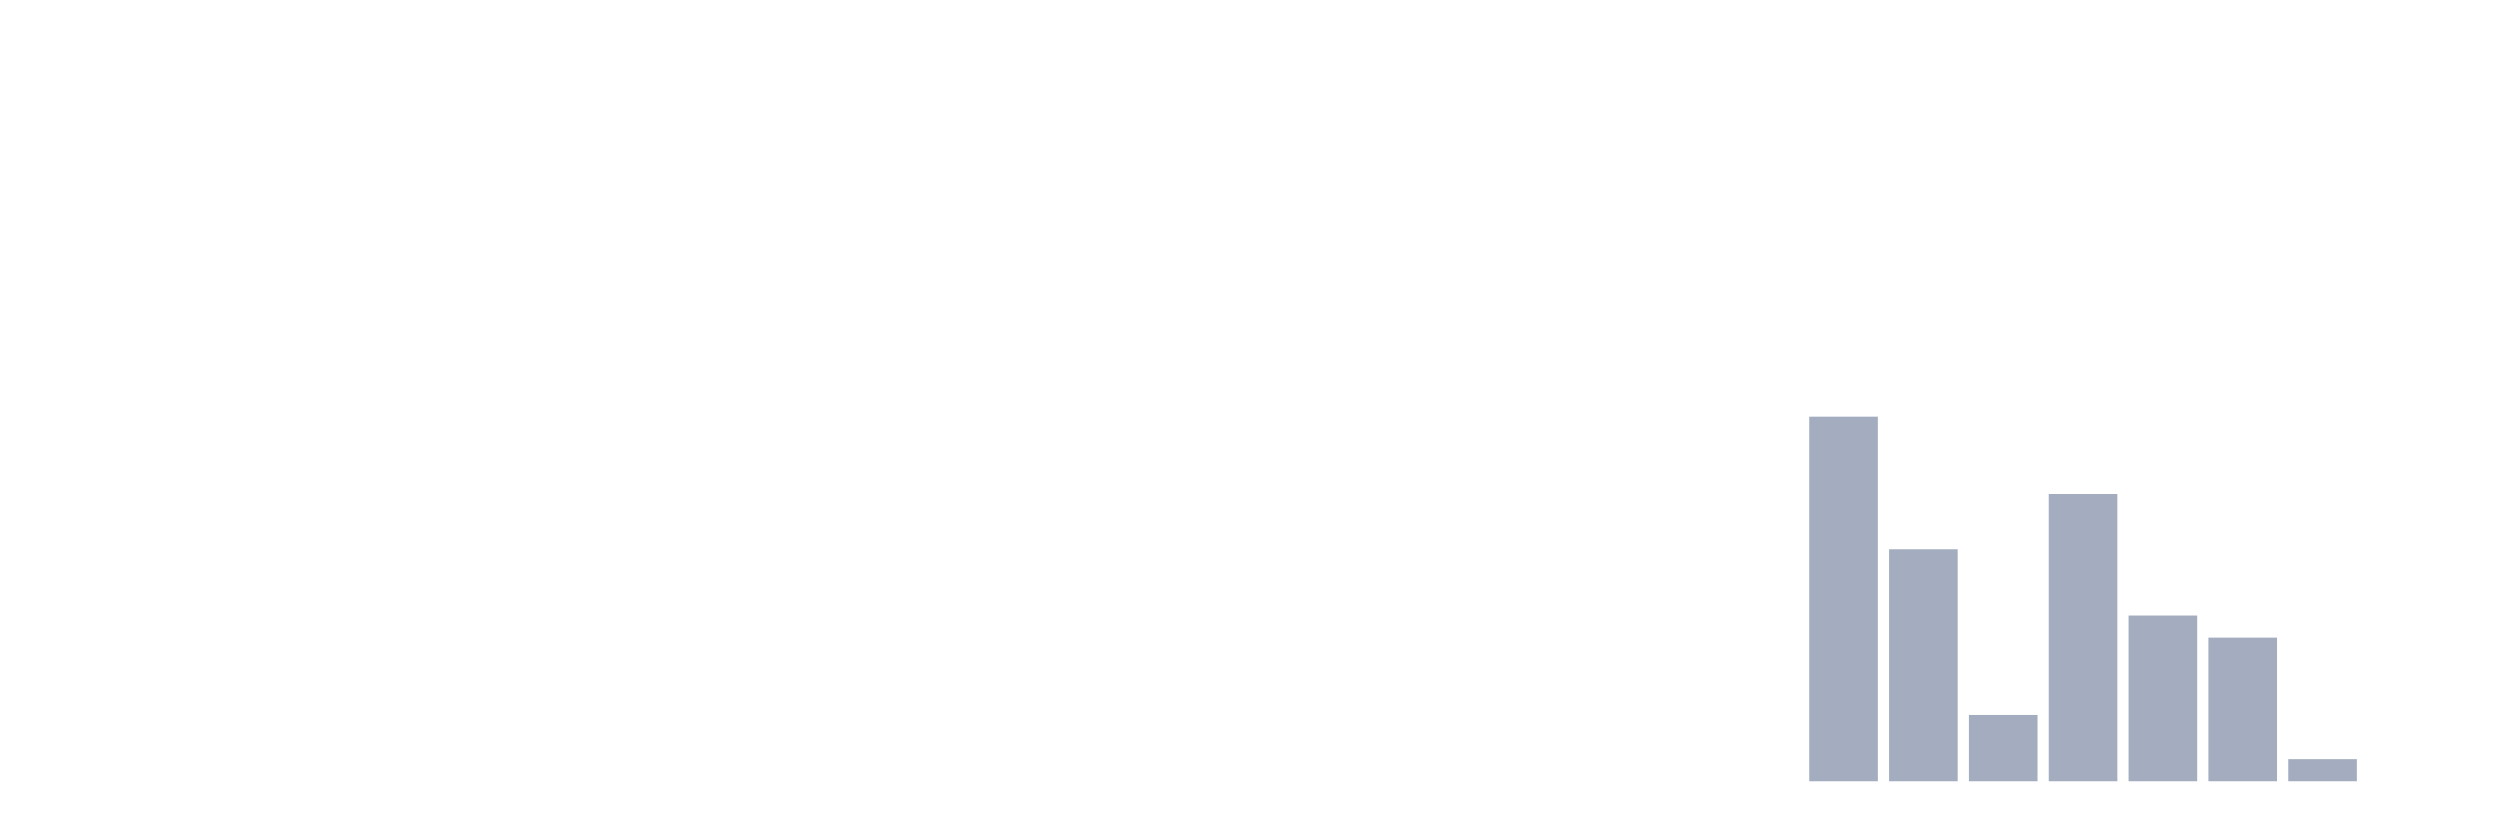
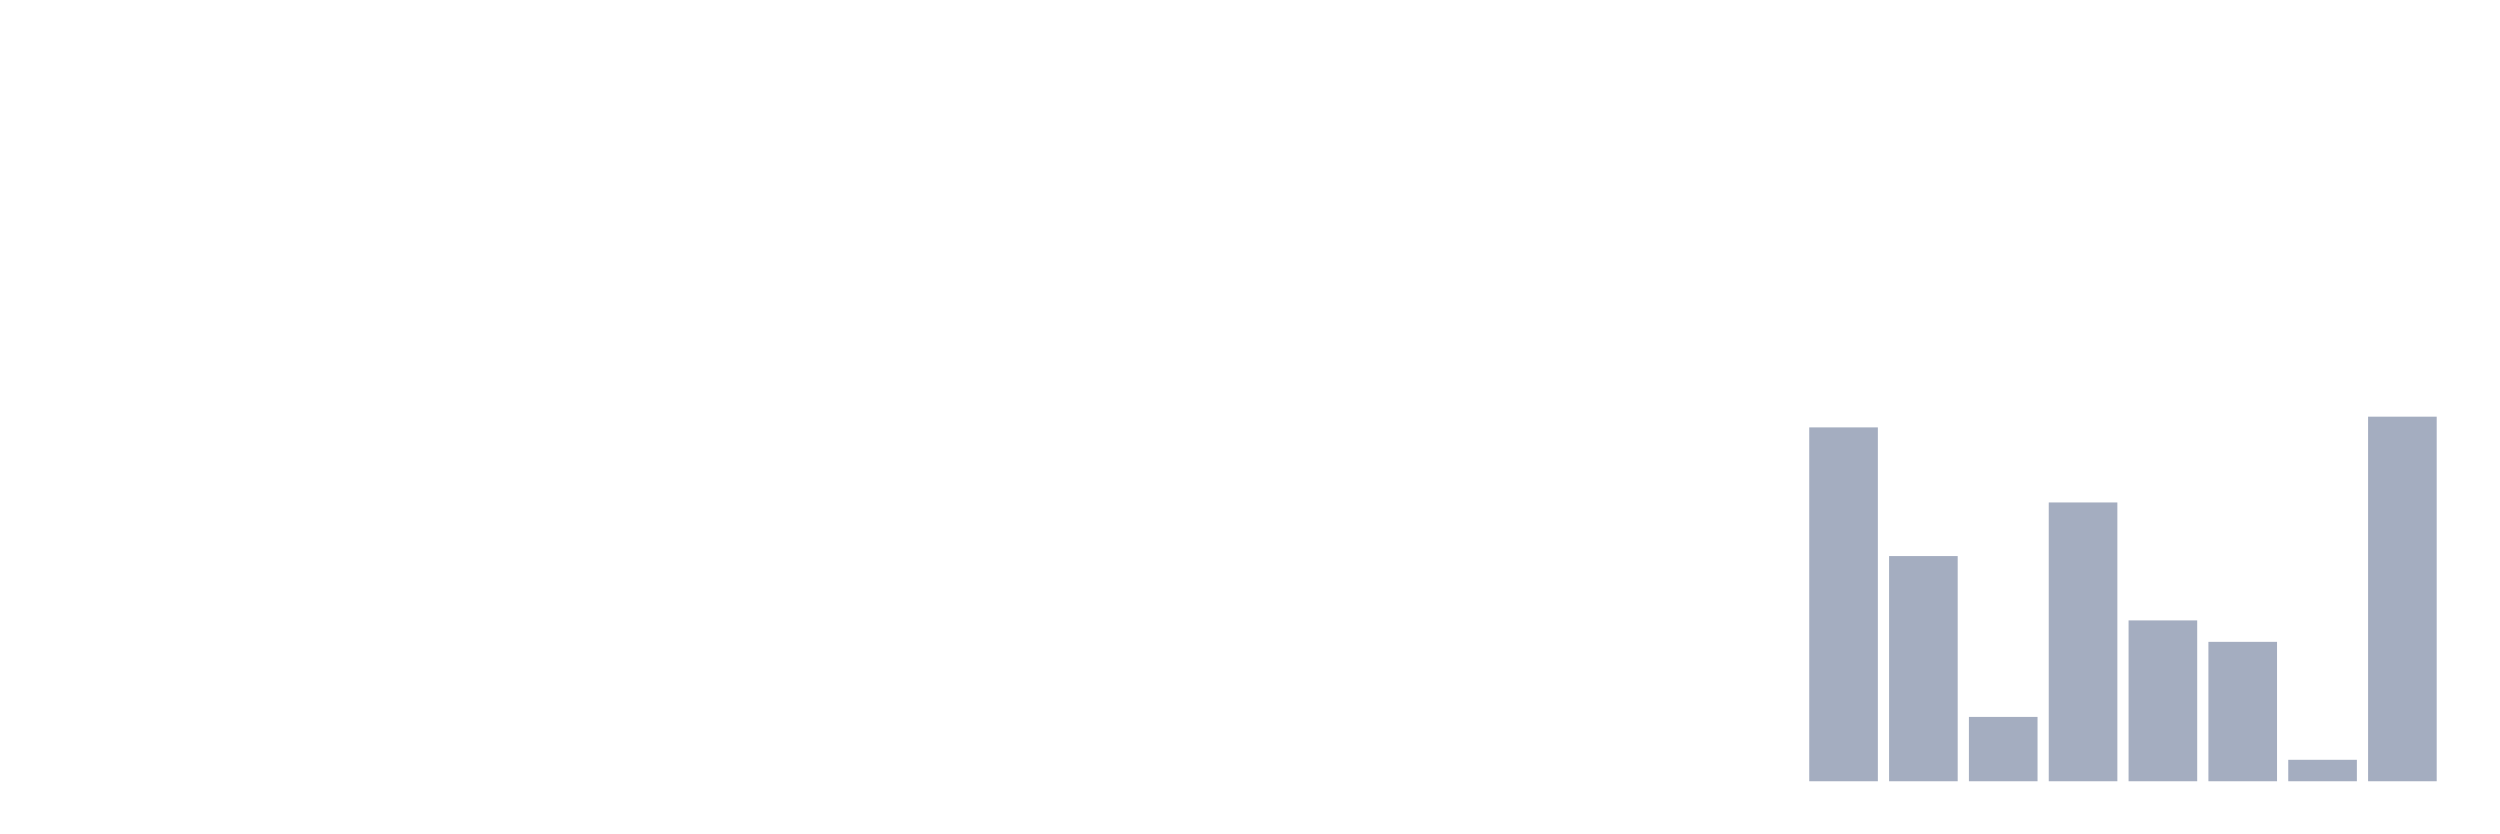
<svg xmlns="http://www.w3.org/2000/svg" viewBox="0 0 480 160">
  <g transform="translate(10,10)">
    <rect class="bar" x="0.153" width="13.175" y="140" height="0" fill="rgb(164,173,192)" />
    <rect class="bar" x="15.482" width="13.175" y="140" height="0" fill="rgb(164,173,192)" />
    <rect class="bar" x="30.81" width="13.175" y="140" height="0" fill="rgb(164,173,192)" />
    <rect class="bar" x="46.138" width="13.175" y="140" height="0" fill="rgb(164,173,192)" />
    <rect class="bar" x="61.466" width="13.175" y="140" height="0" fill="rgb(164,173,192)" />
    <rect class="bar" x="76.794" width="13.175" y="140" height="0" fill="rgb(164,173,192)" />
    <rect class="bar" x="92.123" width="13.175" y="140" height="0" fill="rgb(164,173,192)" />
    <rect class="bar" x="107.451" width="13.175" y="140" height="0" fill="rgb(164,173,192)" />
    <rect class="bar" x="122.779" width="13.175" y="140" height="0" fill="rgb(164,173,192)" />
    <rect class="bar" x="138.107" width="13.175" y="140" height="0" fill="rgb(164,173,192)" />
    <rect class="bar" x="153.436" width="13.175" y="140" height="0" fill="rgb(164,173,192)" />
    <rect class="bar" x="168.764" width="13.175" y="140" height="0" fill="rgb(164,173,192)" />
    <rect class="bar" x="184.092" width="13.175" y="140" height="0" fill="rgb(164,173,192)" />
    <rect class="bar" x="199.42" width="13.175" y="140" height="0" fill="rgb(164,173,192)" />
    <rect class="bar" x="214.748" width="13.175" y="140" height="0" fill="rgb(164,173,192)" />
    <rect class="bar" x="230.077" width="13.175" y="140" height="0" fill="rgb(164,173,192)" />
    <rect class="bar" x="245.405" width="13.175" y="140" height="0" fill="rgb(164,173,192)" />
    <rect class="bar" x="260.733" width="13.175" y="140" height="0" fill="rgb(164,173,192)" />
    <rect class="bar" x="276.061" width="13.175" y="140" height="0" fill="rgb(164,173,192)" />
    <rect class="bar" x="291.39" width="13.175" y="140" height="0" fill="rgb(164,173,192)" />
    <rect class="bar" x="306.718" width="13.175" y="140" height="0" fill="rgb(164,173,192)" />
    <rect class="bar" x="322.046" width="13.175" y="140" height="0" fill="rgb(164,173,192)" />
-     <rect class="bar" x="337.374" width="13.175" y="70" height="70" fill="rgb(164,173,192)" />
-     <rect class="bar" x="352.702" width="13.175" y="95.455" height="44.545" fill="rgb(164,173,192)" />
-     <rect class="bar" x="368.031" width="13.175" y="127.273" height="12.727" fill="rgb(164,173,192)" />
-     <rect class="bar" x="383.359" width="13.175" y="84.848" height="55.152" fill="rgb(164,173,192)" />
-     <rect class="bar" x="398.687" width="13.175" y="108.182" height="31.818" fill="rgb(164,173,192)" />
-     <rect class="bar" x="414.015" width="13.175" y="112.424" height="27.576" fill="rgb(164,173,192)" />
-     <rect class="bar" x="429.344" width="13.175" y="135.758" height="4.242" fill="rgb(164,173,192)" />
-     <rect class="bar" x="444.672" width="13.175" y="140" height="0" fill="rgb(164,173,192)" />
+     <rect class="bar" x="337.374" width="13.175" y="72.059" height="67.941" fill="rgb(164,173,192)" />
+     <rect class="bar" x="352.702" width="13.175" y="96.765" height="43.235" fill="rgb(164,173,192)" />
+     <rect class="bar" x="368.031" width="13.175" y="127.647" height="12.353" fill="rgb(164,173,192)" />
+     <rect class="bar" x="383.359" width="13.175" y="86.471" height="53.529" fill="rgb(164,173,192)" />
+     <rect class="bar" x="398.687" width="13.175" y="109.118" height="30.882" fill="rgb(164,173,192)" />
+     <rect class="bar" x="414.015" width="13.175" y="113.235" height="26.765" fill="rgb(164,173,192)" />
+     <rect class="bar" x="429.344" width="13.175" y="135.882" height="4.118" fill="rgb(164,173,192)" />
+     <rect class="bar" x="444.672" width="13.175" y="70" height="70" fill="rgb(164,173,192)" />
  </g>
</svg>
